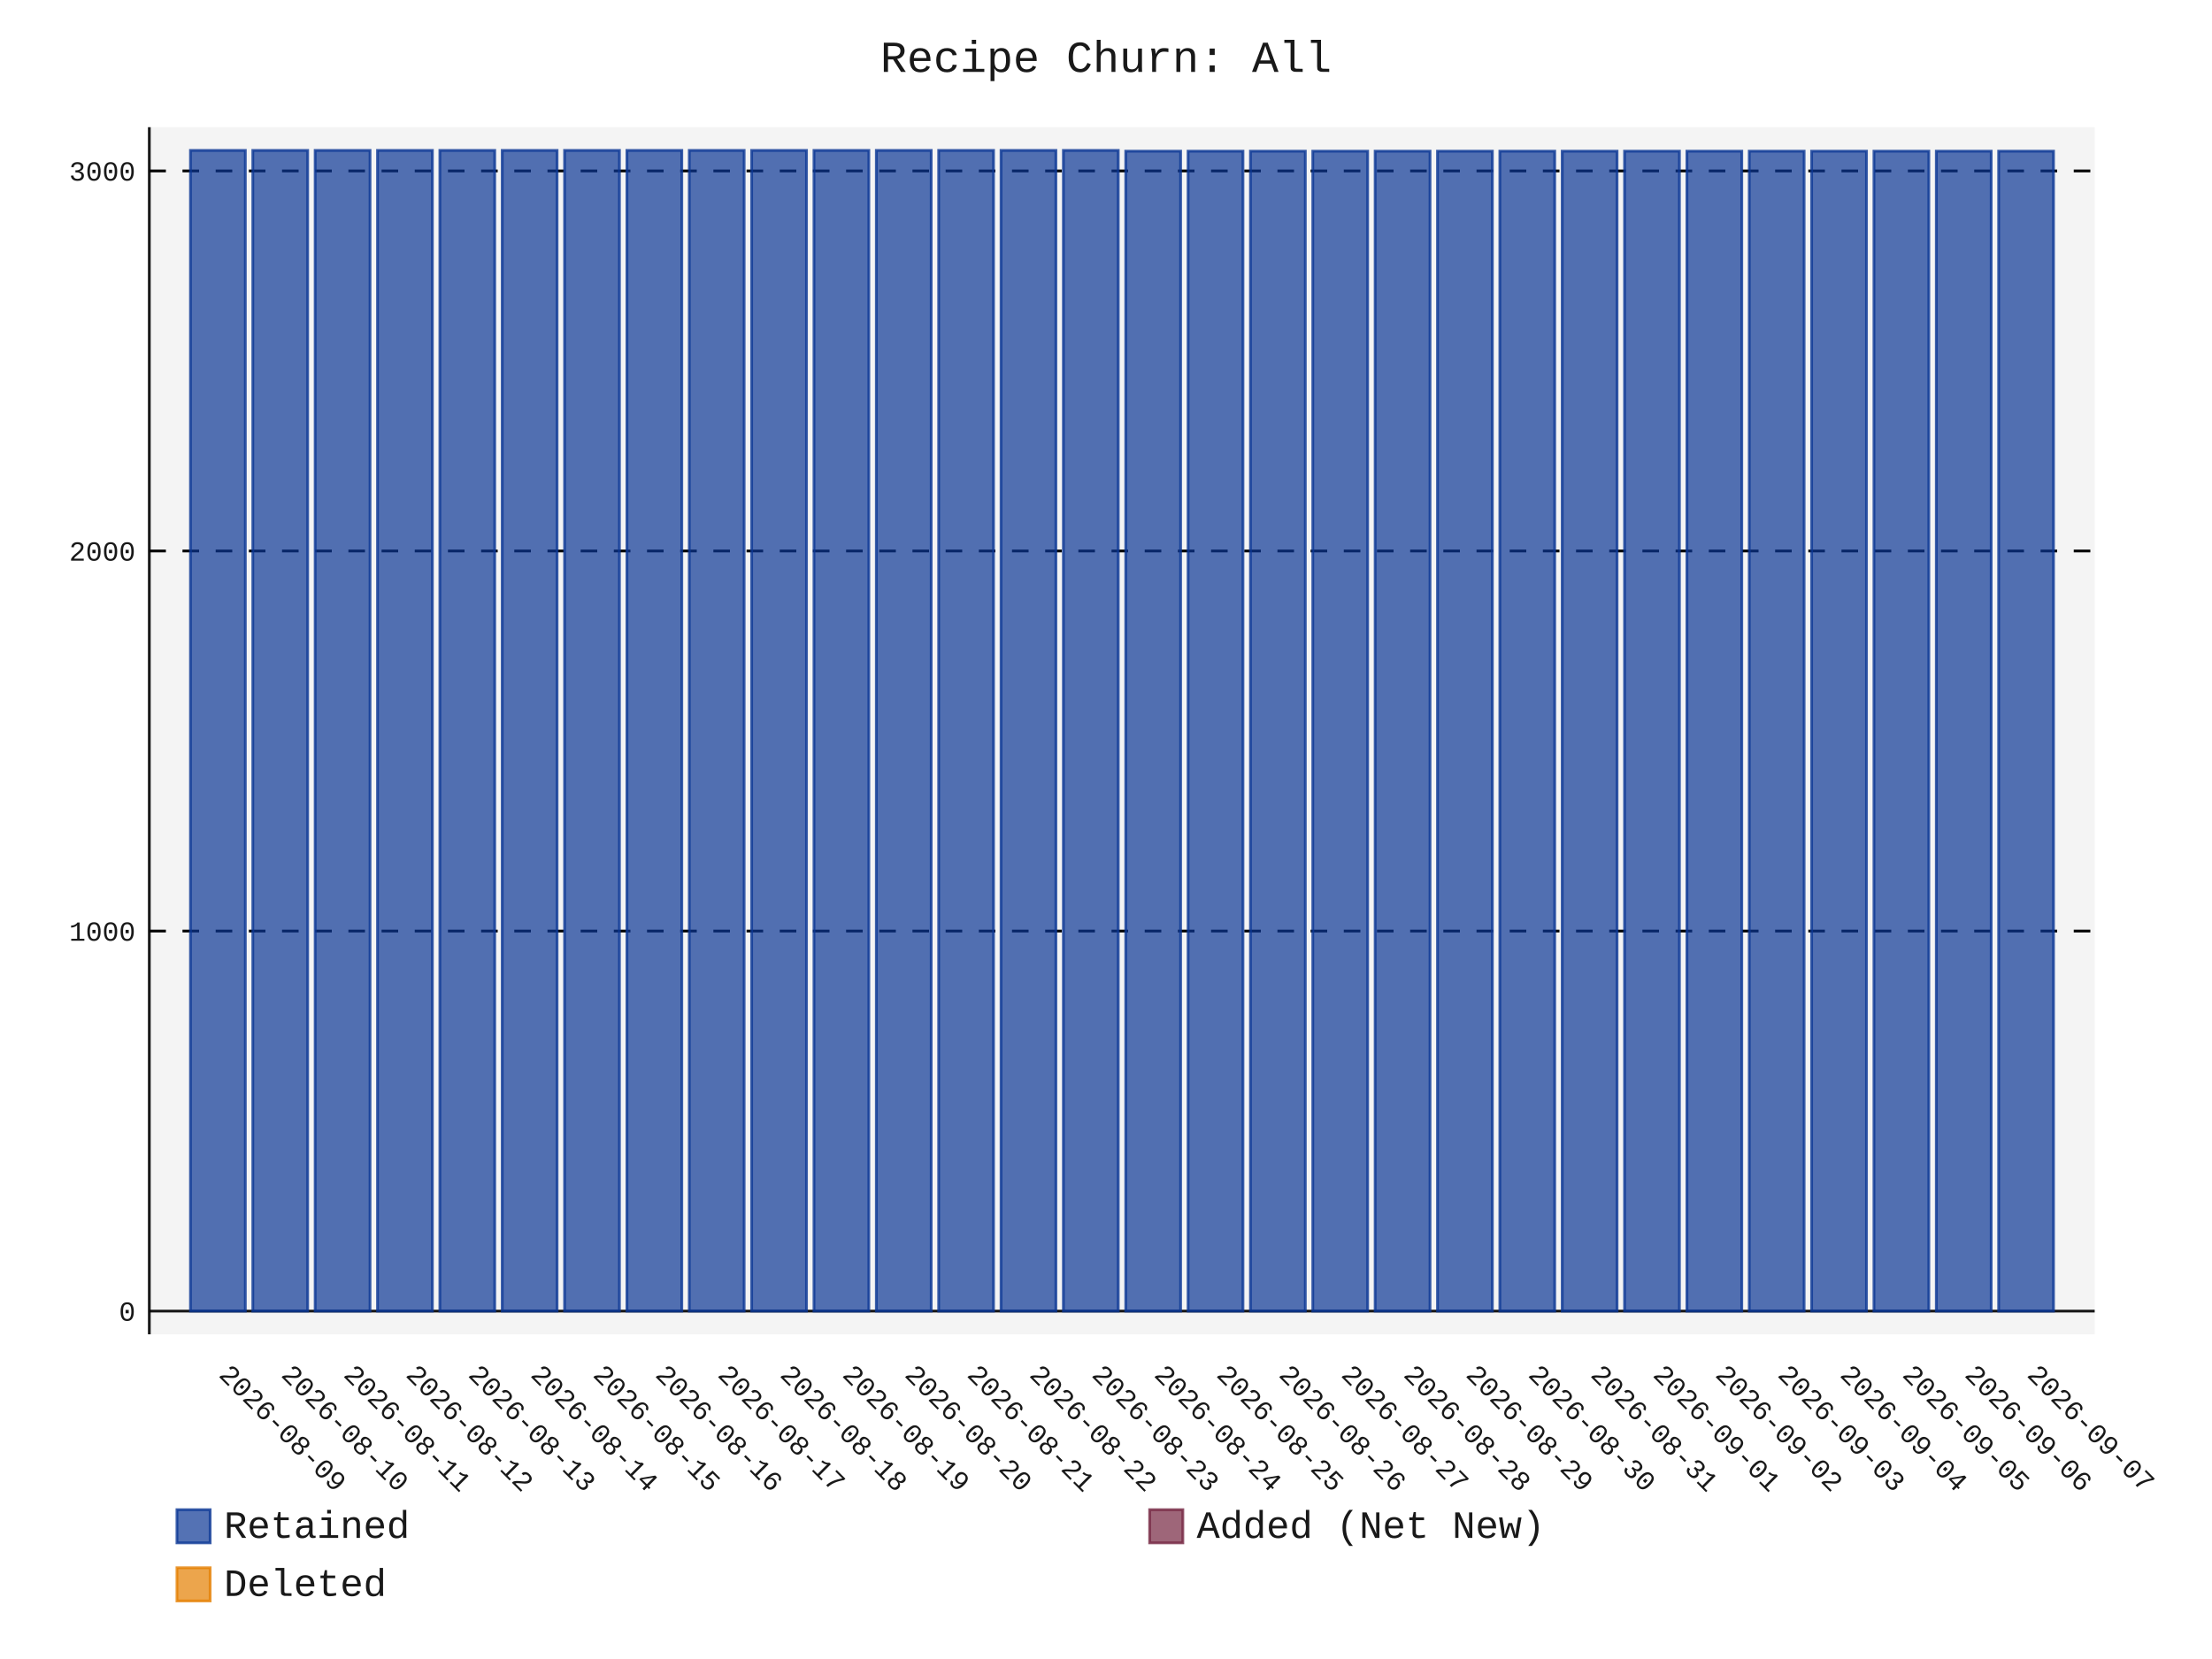
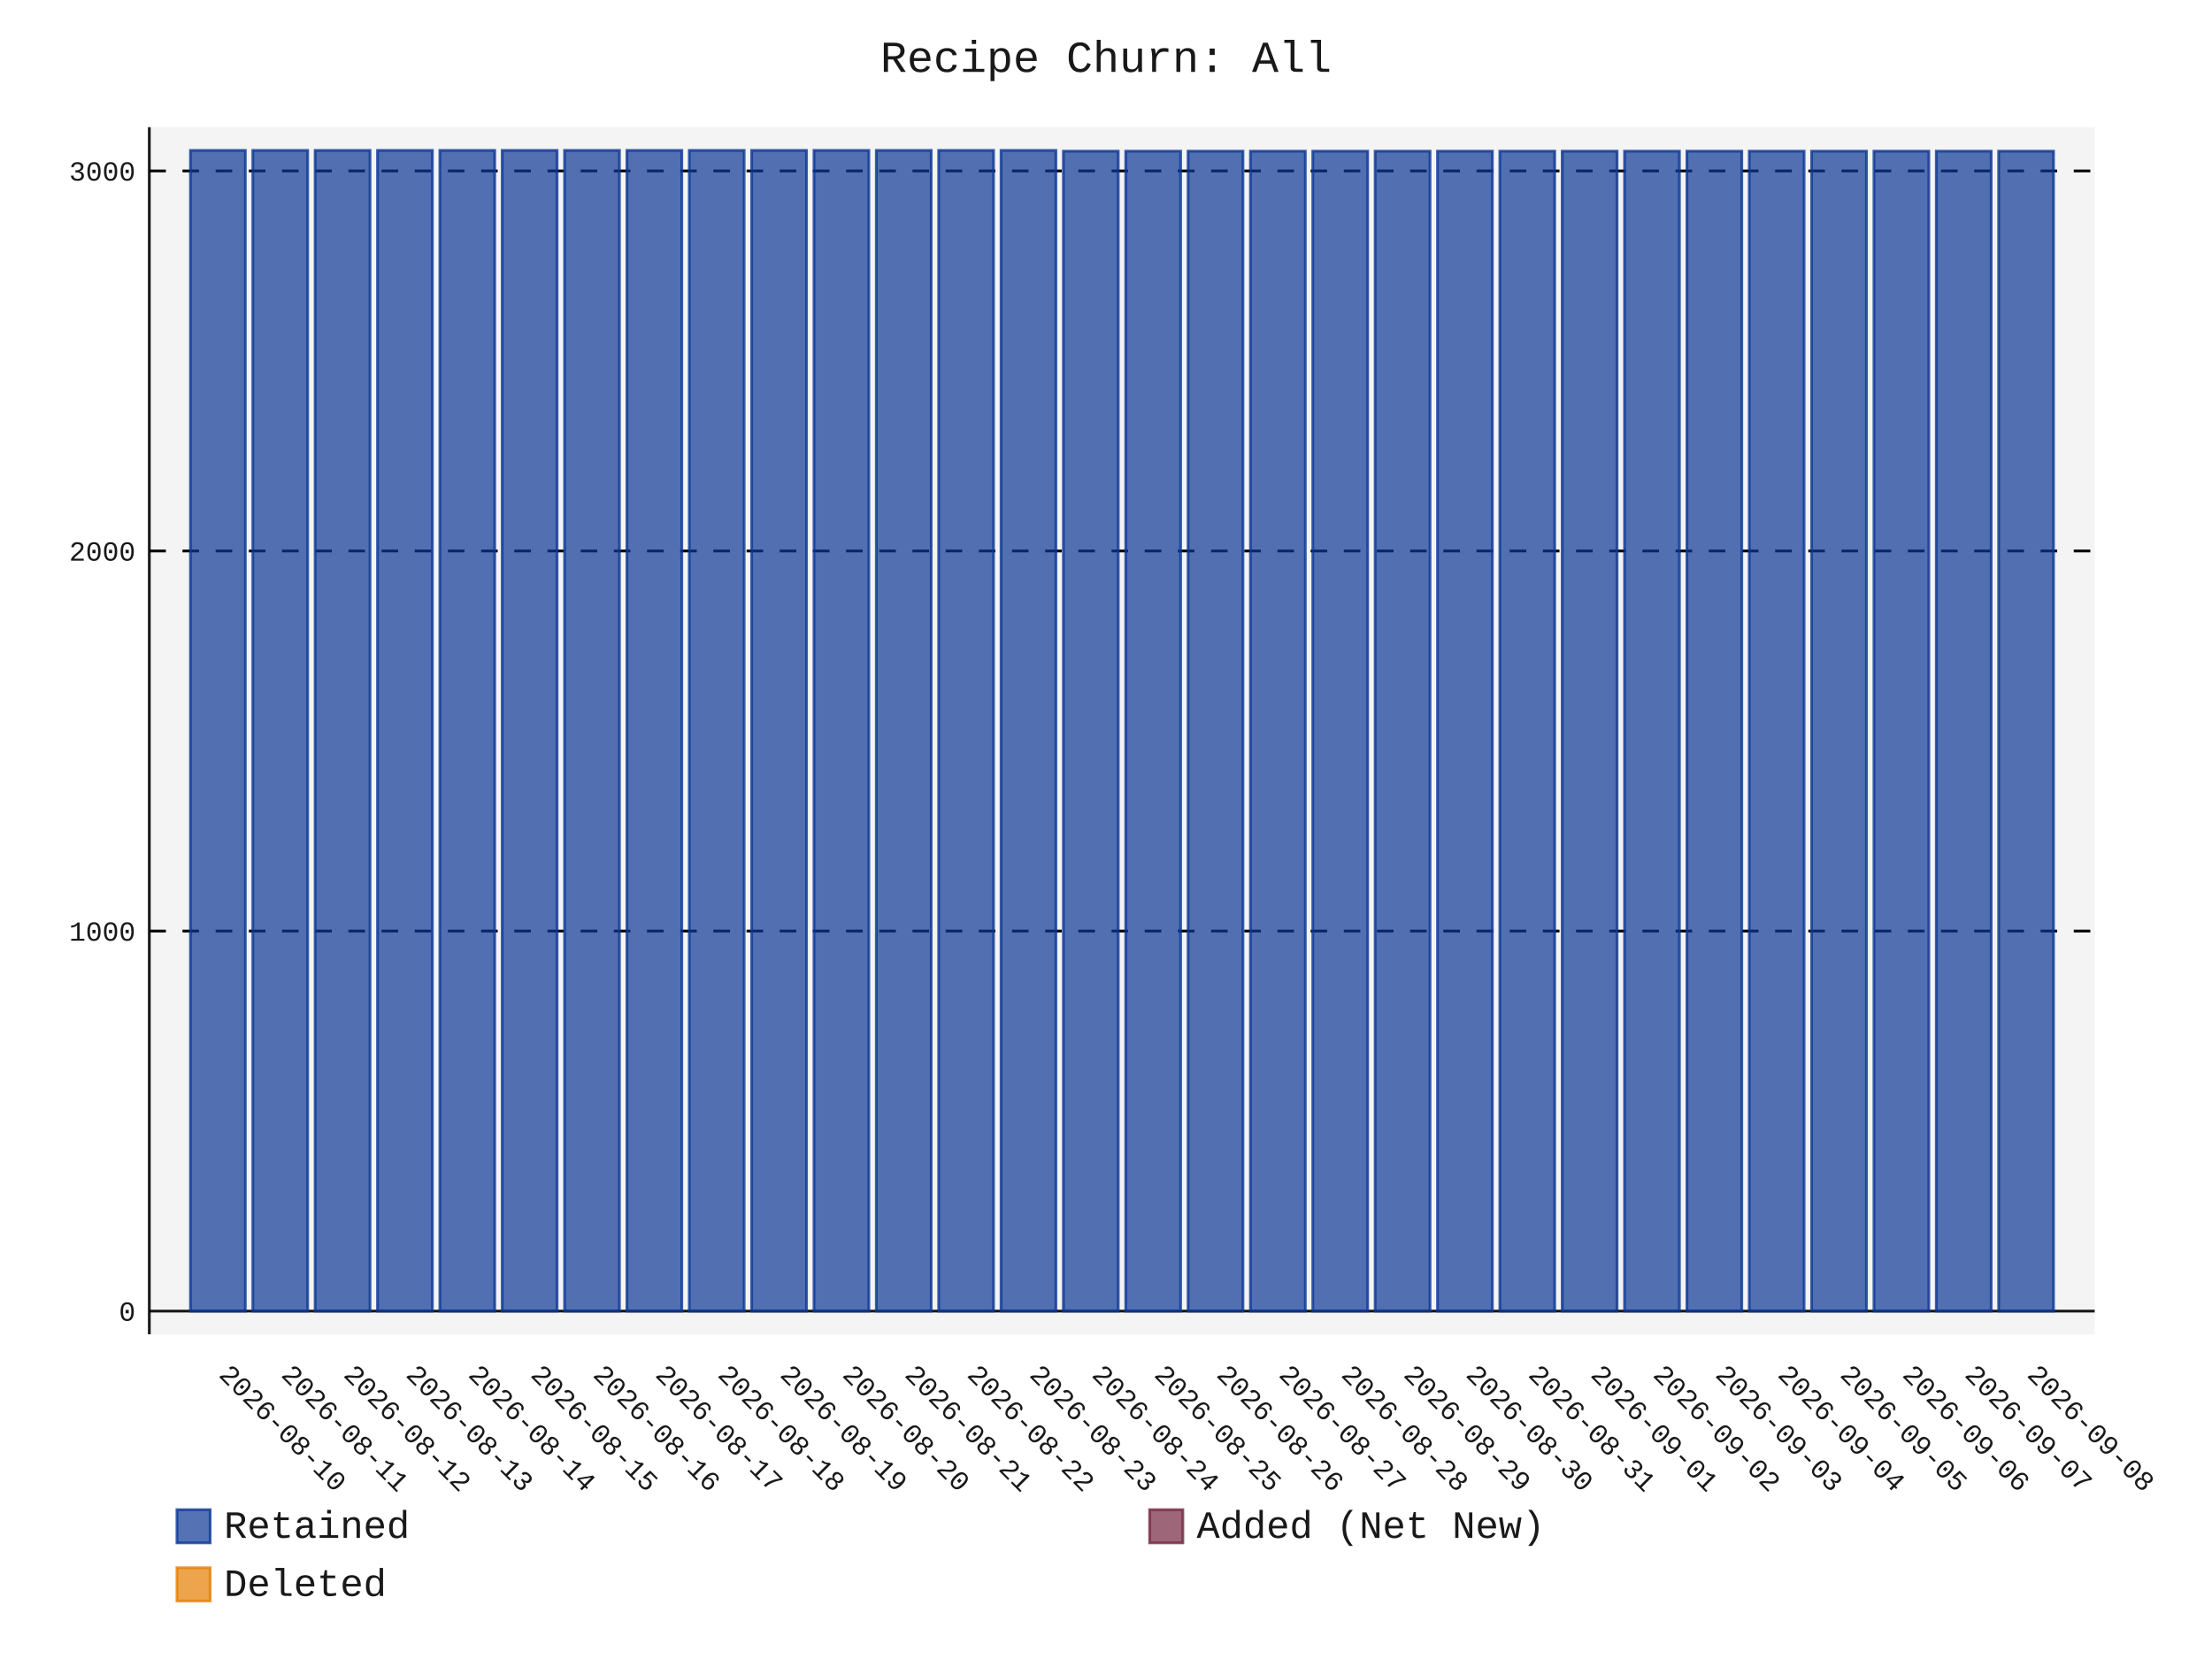
- <svg xmlns="http://www.w3.org/2000/svg" id="chart-d05234b7-e1ee-45db-821a-1b0fa6da3ca4" class="pygal-chart" viewBox="0 0 800 600">
+ <svg xmlns="http://www.w3.org/2000/svg" id="chart-b203af9b-72d5-432c-9454-578ade6237f3" class="pygal-chart" viewBox="0 0 800 600">
  <defs>
-     <style type="text/css">#chart-d05234b7-e1ee-45db-821a-1b0fa6da3ca4{-webkit-user-select:none;-webkit-font-smoothing:antialiased;font-family:Consolas,"Liberation Mono",Menlo,Courier,monospace}#chart-d05234b7-e1ee-45db-821a-1b0fa6da3ca4 .title{font-family:Consolas,"Liberation Mono",Menlo,Courier,monospace;font-size:16px}#chart-d05234b7-e1ee-45db-821a-1b0fa6da3ca4 .legends .legend text{font-family:Consolas,"Liberation Mono",Menlo,Courier,monospace;font-size:14px}#chart-d05234b7-e1ee-45db-821a-1b0fa6da3ca4 .axis text{font-family:Consolas,"Liberation Mono",Menlo,Courier,monospace;font-size:10px}#chart-d05234b7-e1ee-45db-821a-1b0fa6da3ca4 .axis text.major{font-family:Consolas,"Liberation Mono",Menlo,Courier,monospace;font-size:10px}#chart-d05234b7-e1ee-45db-821a-1b0fa6da3ca4 .text-overlay text.value{font-family:Consolas,"Liberation Mono",Menlo,Courier,monospace;font-size:16px}#chart-d05234b7-e1ee-45db-821a-1b0fa6da3ca4 .text-overlay text.label{font-family:Consolas,"Liberation Mono",Menlo,Courier,monospace;font-size:10px}#chart-d05234b7-e1ee-45db-821a-1b0fa6da3ca4 .tooltip{font-family:Consolas,"Liberation Mono",Menlo,Courier,monospace;font-size:14px}#chart-d05234b7-e1ee-45db-821a-1b0fa6da3ca4 text.no_data{font-family:Consolas,"Liberation Mono",Menlo,Courier,monospace;font-size:64px}
- #chart-d05234b7-e1ee-45db-821a-1b0fa6da3ca4{background-color:transparent}#chart-d05234b7-e1ee-45db-821a-1b0fa6da3ca4 path,#chart-d05234b7-e1ee-45db-821a-1b0fa6da3ca4 line,#chart-d05234b7-e1ee-45db-821a-1b0fa6da3ca4 rect,#chart-d05234b7-e1ee-45db-821a-1b0fa6da3ca4 circle{-webkit-transition:150ms;-moz-transition:150ms;transition:150ms}#chart-d05234b7-e1ee-45db-821a-1b0fa6da3ca4 .graph &gt; .background{fill:transparent}#chart-d05234b7-e1ee-45db-821a-1b0fa6da3ca4 .plot &gt; .background{fill:rgba(240,240,240,0.7)}#chart-d05234b7-e1ee-45db-821a-1b0fa6da3ca4 .graph{fill:rgba(0,0,0,0.9)}#chart-d05234b7-e1ee-45db-821a-1b0fa6da3ca4 text.no_data{fill:rgba(0,0,0,0.9)}#chart-d05234b7-e1ee-45db-821a-1b0fa6da3ca4 .title{fill:rgba(0,0,0,0.9)}#chart-d05234b7-e1ee-45db-821a-1b0fa6da3ca4 .legends .legend text{fill:rgba(0,0,0,0.9)}#chart-d05234b7-e1ee-45db-821a-1b0fa6da3ca4 .legends .legend:hover text{fill:rgba(0,0,0,0.9)}#chart-d05234b7-e1ee-45db-821a-1b0fa6da3ca4 .axis .line{stroke:rgba(0,0,0,0.9)}#chart-d05234b7-e1ee-45db-821a-1b0fa6da3ca4 .axis .guide.line{stroke:rgba(0,0,0,0.5)}#chart-d05234b7-e1ee-45db-821a-1b0fa6da3ca4 .axis .major.line{stroke:rgba(0,0,0,0.9)}#chart-d05234b7-e1ee-45db-821a-1b0fa6da3ca4 .axis text.major{fill:rgba(0,0,0,0.9)}#chart-d05234b7-e1ee-45db-821a-1b0fa6da3ca4 .axis.y .guides:hover .guide.line,#chart-d05234b7-e1ee-45db-821a-1b0fa6da3ca4 .line-graph .axis.x .guides:hover .guide.line,#chart-d05234b7-e1ee-45db-821a-1b0fa6da3ca4 .stackedline-graph .axis.x .guides:hover .guide.line,#chart-d05234b7-e1ee-45db-821a-1b0fa6da3ca4 .xy-graph .axis.x .guides:hover .guide.line{stroke:rgba(0,0,0,0.9)}#chart-d05234b7-e1ee-45db-821a-1b0fa6da3ca4 .axis .guides:hover text{fill:rgba(0,0,0,0.9)}#chart-d05234b7-e1ee-45db-821a-1b0fa6da3ca4 .reactive{fill-opacity:.7;stroke-opacity:.8;stroke-width:1}#chart-d05234b7-e1ee-45db-821a-1b0fa6da3ca4 .ci{stroke:rgba(0,0,0,0.9)}#chart-d05234b7-e1ee-45db-821a-1b0fa6da3ca4 .reactive.active,#chart-d05234b7-e1ee-45db-821a-1b0fa6da3ca4 .active .reactive{fill-opacity:.8;stroke-opacity:.9;stroke-width:4}#chart-d05234b7-e1ee-45db-821a-1b0fa6da3ca4 .ci .reactive.active{stroke-width:1.5}#chart-d05234b7-e1ee-45db-821a-1b0fa6da3ca4 .series text{fill:rgba(0,0,0,0.9)}#chart-d05234b7-e1ee-45db-821a-1b0fa6da3ca4 .tooltip rect{fill:rgba(240,240,240,0.7);stroke:rgba(0,0,0,0.9);-webkit-transition:opacity 150ms;-moz-transition:opacity 150ms;transition:opacity 150ms}#chart-d05234b7-e1ee-45db-821a-1b0fa6da3ca4 .tooltip .label{fill:rgba(0,0,0,0.9)}#chart-d05234b7-e1ee-45db-821a-1b0fa6da3ca4 .tooltip .label{fill:rgba(0,0,0,0.9)}#chart-d05234b7-e1ee-45db-821a-1b0fa6da3ca4 .tooltip .legend{font-size:.8em;fill:rgba(0,0,0,0.5)}#chart-d05234b7-e1ee-45db-821a-1b0fa6da3ca4 .tooltip .x_label{font-size:.6em;fill:rgba(0,0,0,0.9)}#chart-d05234b7-e1ee-45db-821a-1b0fa6da3ca4 .tooltip .xlink{font-size:.5em;text-decoration:underline}#chart-d05234b7-e1ee-45db-821a-1b0fa6da3ca4 .tooltip .value{font-size:1.5em}#chart-d05234b7-e1ee-45db-821a-1b0fa6da3ca4 .bound{font-size:.5em}#chart-d05234b7-e1ee-45db-821a-1b0fa6da3ca4 .max-value{font-size:.75em;fill:rgba(0,0,0,0.5)}#chart-d05234b7-e1ee-45db-821a-1b0fa6da3ca4 .map-element{fill:rgba(240,240,240,0.7);stroke:rgba(0,0,0,0.5) !important}#chart-d05234b7-e1ee-45db-821a-1b0fa6da3ca4 .map-element .reactive{fill-opacity:inherit;stroke-opacity:inherit}#chart-d05234b7-e1ee-45db-821a-1b0fa6da3ca4 .color-0,#chart-d05234b7-e1ee-45db-821a-1b0fa6da3ca4 .color-0 a:visited{stroke:rgb(12,55,149);fill:rgb(12,55,149)}#chart-d05234b7-e1ee-45db-821a-1b0fa6da3ca4 .color-1,#chart-d05234b7-e1ee-45db-821a-1b0fa6da3ca4 .color-1 a:visited{stroke:rgb(117,38,65);fill:rgb(117,38,65)}#chart-d05234b7-e1ee-45db-821a-1b0fa6da3ca4 .color-2,#chart-d05234b7-e1ee-45db-821a-1b0fa6da3ca4 .color-2 a:visited{stroke:rgb(228,127,0);fill:rgb(228,127,0)}#chart-d05234b7-e1ee-45db-821a-1b0fa6da3ca4 .text-overlay .color-0 text{fill:black}#chart-d05234b7-e1ee-45db-821a-1b0fa6da3ca4 .text-overlay .color-1 text{fill:black}#chart-d05234b7-e1ee-45db-821a-1b0fa6da3ca4 .text-overlay .color-2 text{fill:black}
- #chart-d05234b7-e1ee-45db-821a-1b0fa6da3ca4 text.no_data{text-anchor:middle}#chart-d05234b7-e1ee-45db-821a-1b0fa6da3ca4 .guide.line{fill:none}#chart-d05234b7-e1ee-45db-821a-1b0fa6da3ca4 .centered{text-anchor:middle}#chart-d05234b7-e1ee-45db-821a-1b0fa6da3ca4 .title{text-anchor:middle}#chart-d05234b7-e1ee-45db-821a-1b0fa6da3ca4 .legends .legend text{fill-opacity:1}#chart-d05234b7-e1ee-45db-821a-1b0fa6da3ca4 .axis.x text{text-anchor:middle}#chart-d05234b7-e1ee-45db-821a-1b0fa6da3ca4 .axis.x:not(.web) text[transform]{text-anchor:start}#chart-d05234b7-e1ee-45db-821a-1b0fa6da3ca4 .axis.x:not(.web) text[transform].backwards{text-anchor:end}#chart-d05234b7-e1ee-45db-821a-1b0fa6da3ca4 .axis.y text{text-anchor:end}#chart-d05234b7-e1ee-45db-821a-1b0fa6da3ca4 .axis.y text[transform].backwards{text-anchor:start}#chart-d05234b7-e1ee-45db-821a-1b0fa6da3ca4 .axis.y2 text{text-anchor:start}#chart-d05234b7-e1ee-45db-821a-1b0fa6da3ca4 .axis.y2 text[transform].backwards{text-anchor:end}#chart-d05234b7-e1ee-45db-821a-1b0fa6da3ca4 .axis .guide.line{stroke-dasharray:4,4;stroke:black}#chart-d05234b7-e1ee-45db-821a-1b0fa6da3ca4 .axis .major.guide.line{stroke-dasharray:6,6;stroke:black}#chart-d05234b7-e1ee-45db-821a-1b0fa6da3ca4 .horizontal .axis.y .guide.line,#chart-d05234b7-e1ee-45db-821a-1b0fa6da3ca4 .horizontal .axis.y2 .guide.line,#chart-d05234b7-e1ee-45db-821a-1b0fa6da3ca4 .vertical .axis.x .guide.line{opacity:0}#chart-d05234b7-e1ee-45db-821a-1b0fa6da3ca4 .horizontal .axis.always_show .guide.line,#chart-d05234b7-e1ee-45db-821a-1b0fa6da3ca4 .vertical .axis.always_show .guide.line{opacity:1 !important}#chart-d05234b7-e1ee-45db-821a-1b0fa6da3ca4 .axis.y .guides:hover .guide.line,#chart-d05234b7-e1ee-45db-821a-1b0fa6da3ca4 .axis.y2 .guides:hover .guide.line,#chart-d05234b7-e1ee-45db-821a-1b0fa6da3ca4 .axis.x .guides:hover .guide.line{opacity:1}#chart-d05234b7-e1ee-45db-821a-1b0fa6da3ca4 .axis .guides:hover text{opacity:1}#chart-d05234b7-e1ee-45db-821a-1b0fa6da3ca4 .nofill{fill:none}#chart-d05234b7-e1ee-45db-821a-1b0fa6da3ca4 .subtle-fill{fill-opacity:.2}#chart-d05234b7-e1ee-45db-821a-1b0fa6da3ca4 .dot{stroke-width:1px;fill-opacity:1;stroke-opacity:1}#chart-d05234b7-e1ee-45db-821a-1b0fa6da3ca4 .dot.active{stroke-width:5px}#chart-d05234b7-e1ee-45db-821a-1b0fa6da3ca4 .dot.negative{fill:transparent}#chart-d05234b7-e1ee-45db-821a-1b0fa6da3ca4 text,#chart-d05234b7-e1ee-45db-821a-1b0fa6da3ca4 tspan{stroke:none !important}#chart-d05234b7-e1ee-45db-821a-1b0fa6da3ca4 .series text.active{opacity:1}#chart-d05234b7-e1ee-45db-821a-1b0fa6da3ca4 .tooltip rect{fill-opacity:.95;stroke-width:.5}#chart-d05234b7-e1ee-45db-821a-1b0fa6da3ca4 .tooltip text{fill-opacity:1}#chart-d05234b7-e1ee-45db-821a-1b0fa6da3ca4 .showable{visibility:hidden}#chart-d05234b7-e1ee-45db-821a-1b0fa6da3ca4 .showable.shown{visibility:visible}#chart-d05234b7-e1ee-45db-821a-1b0fa6da3ca4 .gauge-background{fill:rgba(229,229,229,1);stroke:none}#chart-d05234b7-e1ee-45db-821a-1b0fa6da3ca4 .bg-lines{stroke:transparent;stroke-width:2px}</style>
+     <style type="text/css">#chart-b203af9b-72d5-432c-9454-578ade6237f3{-webkit-user-select:none;-webkit-font-smoothing:antialiased;font-family:Consolas,"Liberation Mono",Menlo,Courier,monospace}#chart-b203af9b-72d5-432c-9454-578ade6237f3 .title{font-family:Consolas,"Liberation Mono",Menlo,Courier,monospace;font-size:16px}#chart-b203af9b-72d5-432c-9454-578ade6237f3 .legends .legend text{font-family:Consolas,"Liberation Mono",Menlo,Courier,monospace;font-size:14px}#chart-b203af9b-72d5-432c-9454-578ade6237f3 .axis text{font-family:Consolas,"Liberation Mono",Menlo,Courier,monospace;font-size:10px}#chart-b203af9b-72d5-432c-9454-578ade6237f3 .axis text.major{font-family:Consolas,"Liberation Mono",Menlo,Courier,monospace;font-size:10px}#chart-b203af9b-72d5-432c-9454-578ade6237f3 .text-overlay text.value{font-family:Consolas,"Liberation Mono",Menlo,Courier,monospace;font-size:16px}#chart-b203af9b-72d5-432c-9454-578ade6237f3 .text-overlay text.label{font-family:Consolas,"Liberation Mono",Menlo,Courier,monospace;font-size:10px}#chart-b203af9b-72d5-432c-9454-578ade6237f3 .tooltip{font-family:Consolas,"Liberation Mono",Menlo,Courier,monospace;font-size:14px}#chart-b203af9b-72d5-432c-9454-578ade6237f3 text.no_data{font-family:Consolas,"Liberation Mono",Menlo,Courier,monospace;font-size:64px}
+ #chart-b203af9b-72d5-432c-9454-578ade6237f3{background-color:transparent}#chart-b203af9b-72d5-432c-9454-578ade6237f3 path,#chart-b203af9b-72d5-432c-9454-578ade6237f3 line,#chart-b203af9b-72d5-432c-9454-578ade6237f3 rect,#chart-b203af9b-72d5-432c-9454-578ade6237f3 circle{-webkit-transition:150ms;-moz-transition:150ms;transition:150ms}#chart-b203af9b-72d5-432c-9454-578ade6237f3 .graph &gt; .background{fill:transparent}#chart-b203af9b-72d5-432c-9454-578ade6237f3 .plot &gt; .background{fill:rgba(240,240,240,0.7)}#chart-b203af9b-72d5-432c-9454-578ade6237f3 .graph{fill:rgba(0,0,0,0.9)}#chart-b203af9b-72d5-432c-9454-578ade6237f3 text.no_data{fill:rgba(0,0,0,0.9)}#chart-b203af9b-72d5-432c-9454-578ade6237f3 .title{fill:rgba(0,0,0,0.9)}#chart-b203af9b-72d5-432c-9454-578ade6237f3 .legends .legend text{fill:rgba(0,0,0,0.9)}#chart-b203af9b-72d5-432c-9454-578ade6237f3 .legends .legend:hover text{fill:rgba(0,0,0,0.9)}#chart-b203af9b-72d5-432c-9454-578ade6237f3 .axis .line{stroke:rgba(0,0,0,0.9)}#chart-b203af9b-72d5-432c-9454-578ade6237f3 .axis .guide.line{stroke:rgba(0,0,0,0.5)}#chart-b203af9b-72d5-432c-9454-578ade6237f3 .axis .major.line{stroke:rgba(0,0,0,0.9)}#chart-b203af9b-72d5-432c-9454-578ade6237f3 .axis text.major{fill:rgba(0,0,0,0.9)}#chart-b203af9b-72d5-432c-9454-578ade6237f3 .axis.y .guides:hover .guide.line,#chart-b203af9b-72d5-432c-9454-578ade6237f3 .line-graph .axis.x .guides:hover .guide.line,#chart-b203af9b-72d5-432c-9454-578ade6237f3 .stackedline-graph .axis.x .guides:hover .guide.line,#chart-b203af9b-72d5-432c-9454-578ade6237f3 .xy-graph .axis.x .guides:hover .guide.line{stroke:rgba(0,0,0,0.9)}#chart-b203af9b-72d5-432c-9454-578ade6237f3 .axis .guides:hover text{fill:rgba(0,0,0,0.9)}#chart-b203af9b-72d5-432c-9454-578ade6237f3 .reactive{fill-opacity:.7;stroke-opacity:.8;stroke-width:1}#chart-b203af9b-72d5-432c-9454-578ade6237f3 .ci{stroke:rgba(0,0,0,0.9)}#chart-b203af9b-72d5-432c-9454-578ade6237f3 .reactive.active,#chart-b203af9b-72d5-432c-9454-578ade6237f3 .active .reactive{fill-opacity:.8;stroke-opacity:.9;stroke-width:4}#chart-b203af9b-72d5-432c-9454-578ade6237f3 .ci .reactive.active{stroke-width:1.5}#chart-b203af9b-72d5-432c-9454-578ade6237f3 .series text{fill:rgba(0,0,0,0.9)}#chart-b203af9b-72d5-432c-9454-578ade6237f3 .tooltip rect{fill:rgba(240,240,240,0.7);stroke:rgba(0,0,0,0.9);-webkit-transition:opacity 150ms;-moz-transition:opacity 150ms;transition:opacity 150ms}#chart-b203af9b-72d5-432c-9454-578ade6237f3 .tooltip .label{fill:rgba(0,0,0,0.9)}#chart-b203af9b-72d5-432c-9454-578ade6237f3 .tooltip .label{fill:rgba(0,0,0,0.9)}#chart-b203af9b-72d5-432c-9454-578ade6237f3 .tooltip .legend{font-size:.8em;fill:rgba(0,0,0,0.5)}#chart-b203af9b-72d5-432c-9454-578ade6237f3 .tooltip .x_label{font-size:.6em;fill:rgba(0,0,0,0.9)}#chart-b203af9b-72d5-432c-9454-578ade6237f3 .tooltip .xlink{font-size:.5em;text-decoration:underline}#chart-b203af9b-72d5-432c-9454-578ade6237f3 .tooltip .value{font-size:1.5em}#chart-b203af9b-72d5-432c-9454-578ade6237f3 .bound{font-size:.5em}#chart-b203af9b-72d5-432c-9454-578ade6237f3 .max-value{font-size:.75em;fill:rgba(0,0,0,0.5)}#chart-b203af9b-72d5-432c-9454-578ade6237f3 .map-element{fill:rgba(240,240,240,0.7);stroke:rgba(0,0,0,0.5) !important}#chart-b203af9b-72d5-432c-9454-578ade6237f3 .map-element .reactive{fill-opacity:inherit;stroke-opacity:inherit}#chart-b203af9b-72d5-432c-9454-578ade6237f3 .color-0,#chart-b203af9b-72d5-432c-9454-578ade6237f3 .color-0 a:visited{stroke:rgb(12,55,149);fill:rgb(12,55,149)}#chart-b203af9b-72d5-432c-9454-578ade6237f3 .color-1,#chart-b203af9b-72d5-432c-9454-578ade6237f3 .color-1 a:visited{stroke:rgb(117,38,65);fill:rgb(117,38,65)}#chart-b203af9b-72d5-432c-9454-578ade6237f3 .color-2,#chart-b203af9b-72d5-432c-9454-578ade6237f3 .color-2 a:visited{stroke:rgb(228,127,0);fill:rgb(228,127,0)}#chart-b203af9b-72d5-432c-9454-578ade6237f3 .text-overlay .color-0 text{fill:black}#chart-b203af9b-72d5-432c-9454-578ade6237f3 .text-overlay .color-1 text{fill:black}#chart-b203af9b-72d5-432c-9454-578ade6237f3 .text-overlay .color-2 text{fill:black}
+ #chart-b203af9b-72d5-432c-9454-578ade6237f3 text.no_data{text-anchor:middle}#chart-b203af9b-72d5-432c-9454-578ade6237f3 .guide.line{fill:none}#chart-b203af9b-72d5-432c-9454-578ade6237f3 .centered{text-anchor:middle}#chart-b203af9b-72d5-432c-9454-578ade6237f3 .title{text-anchor:middle}#chart-b203af9b-72d5-432c-9454-578ade6237f3 .legends .legend text{fill-opacity:1}#chart-b203af9b-72d5-432c-9454-578ade6237f3 .axis.x text{text-anchor:middle}#chart-b203af9b-72d5-432c-9454-578ade6237f3 .axis.x:not(.web) text[transform]{text-anchor:start}#chart-b203af9b-72d5-432c-9454-578ade6237f3 .axis.x:not(.web) text[transform].backwards{text-anchor:end}#chart-b203af9b-72d5-432c-9454-578ade6237f3 .axis.y text{text-anchor:end}#chart-b203af9b-72d5-432c-9454-578ade6237f3 .axis.y text[transform].backwards{text-anchor:start}#chart-b203af9b-72d5-432c-9454-578ade6237f3 .axis.y2 text{text-anchor:start}#chart-b203af9b-72d5-432c-9454-578ade6237f3 .axis.y2 text[transform].backwards{text-anchor:end}#chart-b203af9b-72d5-432c-9454-578ade6237f3 .axis .guide.line{stroke-dasharray:4,4;stroke:black}#chart-b203af9b-72d5-432c-9454-578ade6237f3 .axis .major.guide.line{stroke-dasharray:6,6;stroke:black}#chart-b203af9b-72d5-432c-9454-578ade6237f3 .horizontal .axis.y .guide.line,#chart-b203af9b-72d5-432c-9454-578ade6237f3 .horizontal .axis.y2 .guide.line,#chart-b203af9b-72d5-432c-9454-578ade6237f3 .vertical .axis.x .guide.line{opacity:0}#chart-b203af9b-72d5-432c-9454-578ade6237f3 .horizontal .axis.always_show .guide.line,#chart-b203af9b-72d5-432c-9454-578ade6237f3 .vertical .axis.always_show .guide.line{opacity:1 !important}#chart-b203af9b-72d5-432c-9454-578ade6237f3 .axis.y .guides:hover .guide.line,#chart-b203af9b-72d5-432c-9454-578ade6237f3 .axis.y2 .guides:hover .guide.line,#chart-b203af9b-72d5-432c-9454-578ade6237f3 .axis.x .guides:hover .guide.line{opacity:1}#chart-b203af9b-72d5-432c-9454-578ade6237f3 .axis .guides:hover text{opacity:1}#chart-b203af9b-72d5-432c-9454-578ade6237f3 .nofill{fill:none}#chart-b203af9b-72d5-432c-9454-578ade6237f3 .subtle-fill{fill-opacity:.2}#chart-b203af9b-72d5-432c-9454-578ade6237f3 .dot{stroke-width:1px;fill-opacity:1;stroke-opacity:1}#chart-b203af9b-72d5-432c-9454-578ade6237f3 .dot.active{stroke-width:5px}#chart-b203af9b-72d5-432c-9454-578ade6237f3 .dot.negative{fill:transparent}#chart-b203af9b-72d5-432c-9454-578ade6237f3 text,#chart-b203af9b-72d5-432c-9454-578ade6237f3 tspan{stroke:none !important}#chart-b203af9b-72d5-432c-9454-578ade6237f3 .series text.active{opacity:1}#chart-b203af9b-72d5-432c-9454-578ade6237f3 .tooltip rect{fill-opacity:.95;stroke-width:.5}#chart-b203af9b-72d5-432c-9454-578ade6237f3 .tooltip text{fill-opacity:1}#chart-b203af9b-72d5-432c-9454-578ade6237f3 .showable{visibility:hidden}#chart-b203af9b-72d5-432c-9454-578ade6237f3 .showable.shown{visibility:visible}#chart-b203af9b-72d5-432c-9454-578ade6237f3 .gauge-background{fill:rgba(229,229,229,1);stroke:none}#chart-b203af9b-72d5-432c-9454-578ade6237f3 .bg-lines{stroke:transparent;stroke-width:2px}</style>
  </defs>
  <g class="graph stackedbar-graph vertical">
    <rect x="0" y="0" width="800" height="600" class="background" />
    <g transform="translate(54, 46)" class="plot">
      <rect x="0" y="0" width="703.574" height="436.574" class="background" />
      <g class="axis y always_show">
        <g class="guides">
          <path d="M0 428.178 h703.574" class="axis major line" />
          <text x="-5" y="431.678" class="major">0</text>
        </g>
        <g class="guides">
          <path d="M0 290.725 h703.574" class="major guide line" />
          <text x="-5" y="294.225" class="major">1000</text>
        </g>
        <g class="guides">
          <path d="M0 153.271 h703.574" class="major guide line" />
          <text x="-5" y="156.771" class="major">2000</text>
        </g>
        <g class="guides">
          <path d="M0 15.818 h703.574" class="major guide line" />
          <text x="-5" y="19.318" class="major">3000</text>
        </g>
      </g>
      <g class="axis x">
        <path d="M0 0 v436.574" class="line" />
        <g class="guides">
          <path d="M24.805 0 v436.574" class="guide line" />
-           <text x="24.805" y="451.574" class="" transform="rotate(45 24.80548 451.5736)">2026-08-09</text>
+           <text x="24.805" y="451.574" class="" transform="rotate(45 24.80548 451.5736)">2026-08-10</text>
        </g>
        <g class="guides">
          <path d="M47.356 0 v436.574" class="guide line" />
-           <text x="47.356" y="451.574" class="" transform="rotate(45 47.35592 451.5736)">2026-08-10</text>
+           <text x="47.356" y="451.574" class="" transform="rotate(45 47.35592 451.5736)">2026-08-11</text>
        </g>
        <g class="guides">
          <path d="M69.906 0 v436.574" class="guide line" />
-           <text x="69.906" y="451.574" class="" transform="rotate(45 69.90635 451.5736)">2026-08-11</text>
+           <text x="69.906" y="451.574" class="" transform="rotate(45 69.90635 451.5736)">2026-08-12</text>
        </g>
        <g class="guides">
          <path d="M92.457 0 v436.574" class="guide line" />
-           <text x="92.457" y="451.574" class="" transform="rotate(45 92.45679 451.5736)">2026-08-12</text>
+           <text x="92.457" y="451.574" class="" transform="rotate(45 92.45679 451.5736)">2026-08-13</text>
        </g>
        <g class="guides">
          <path d="M115.007 0 v436.574" class="guide line" />
-           <text x="115.007" y="451.574" class="" transform="rotate(45 115.0072 451.5736)">2026-08-13</text>
+           <text x="115.007" y="451.574" class="" transform="rotate(45 115.0072 451.5736)">2026-08-14</text>
        </g>
        <g class="guides">
          <path d="M137.558 0 v436.574" class="guide line" />
-           <text x="137.558" y="451.574" class="" transform="rotate(45 137.5577 451.5736)">2026-08-14</text>
+           <text x="137.558" y="451.574" class="" transform="rotate(45 137.5577 451.5736)">2026-08-15</text>
        </g>
        <g class="guides">
          <path d="M160.108 0 v436.574" class="guide line" />
-           <text x="160.108" y="451.574" class="" transform="rotate(45 160.1081 451.5736)">2026-08-15</text>
+           <text x="160.108" y="451.574" class="" transform="rotate(45 160.1081 451.5736)">2026-08-16</text>
        </g>
        <g class="guides">
          <path d="M182.659 0 v436.574" class="guide line" />
-           <text x="182.659" y="451.574" class="" transform="rotate(45 182.6585 451.5736)">2026-08-16</text>
+           <text x="182.659" y="451.574" class="" transform="rotate(45 182.6585 451.5736)">2026-08-17</text>
        </g>
        <g class="guides">
          <path d="M205.209 0 v436.574" class="guide line" />
-           <text x="205.209" y="451.574" class="" transform="rotate(45 205.209 451.5736)">2026-08-17</text>
+           <text x="205.209" y="451.574" class="" transform="rotate(45 205.209 451.5736)">2026-08-18</text>
        </g>
        <g class="guides">
          <path d="M227.759 0 v436.574" class="guide line" />
-           <text x="227.759" y="451.574" class="" transform="rotate(45 227.7594 451.5736)">2026-08-18</text>
+           <text x="227.759" y="451.574" class="" transform="rotate(45 227.7594 451.5736)">2026-08-19</text>
        </g>
        <g class="guides">
          <path d="M250.31 0 v436.574" class="guide line" />
-           <text x="250.31" y="451.574" class="" transform="rotate(45 250.3098 451.5736)">2026-08-19</text>
+           <text x="250.31" y="451.574" class="" transform="rotate(45 250.3098 451.5736)">2026-08-20</text>
        </g>
        <g class="guides">
          <path d="M272.86 0 v436.574" class="guide line" />
-           <text x="272.86" y="451.574" class="" transform="rotate(45 272.8603 451.5736)">2026-08-20</text>
+           <text x="272.86" y="451.574" class="" transform="rotate(45 272.8603 451.5736)">2026-08-21</text>
        </g>
        <g class="guides">
          <path d="M295.411 0 v436.574" class="guide line" />
-           <text x="295.411" y="451.574" class="" transform="rotate(45 295.4107 451.5736)">2026-08-21</text>
+           <text x="295.411" y="451.574" class="" transform="rotate(45 295.4107 451.5736)">2026-08-22</text>
        </g>
        <g class="guides">
          <path d="M317.961 0 v436.574" class="guide line" />
-           <text x="317.961" y="451.574" class="" transform="rotate(45 317.9611 451.5736)">2026-08-22</text>
+           <text x="317.961" y="451.574" class="" transform="rotate(45 317.9611 451.5736)">2026-08-23</text>
        </g>
        <g class="guides">
          <path d="M340.512 0 v436.574" class="guide line" />
-           <text x="340.512" y="451.574" class="" transform="rotate(45 340.5116 451.5736)">2026-08-23</text>
+           <text x="340.512" y="451.574" class="" transform="rotate(45 340.5116 451.5736)">2026-08-24</text>
        </g>
        <g class="guides">
          <path d="M363.062 0 v436.574" class="guide line" />
-           <text x="363.062" y="451.574" class="" transform="rotate(45 363.062 451.5736)">2026-08-24</text>
+           <text x="363.062" y="451.574" class="" transform="rotate(45 363.062 451.5736)">2026-08-25</text>
        </g>
        <g class="guides">
          <path d="M385.612 0 v436.574" class="guide line" />
-           <text x="385.612" y="451.574" class="" transform="rotate(45 385.6125 451.5736)">2026-08-25</text>
+           <text x="385.612" y="451.574" class="" transform="rotate(45 385.6125 451.5736)">2026-08-26</text>
        </g>
        <g class="guides">
          <path d="M408.163 0 v436.574" class="guide line" />
-           <text x="408.163" y="451.574" class="" transform="rotate(45 408.1629 451.5736)">2026-08-26</text>
+           <text x="408.163" y="451.574" class="" transform="rotate(45 408.1629 451.5736)">2026-08-27</text>
        </g>
        <g class="guides">
          <path d="M430.713 0 v436.574" class="guide line" />
-           <text x="430.713" y="451.574" class="" transform="rotate(45 430.7133 451.5736)">2026-08-27</text>
+           <text x="430.713" y="451.574" class="" transform="rotate(45 430.7133 451.5736)">2026-08-28</text>
        </g>
        <g class="guides">
          <path d="M453.264 0 v436.574" class="guide line" />
-           <text x="453.264" y="451.574" class="" transform="rotate(45 453.2638 451.5736)">2026-08-28</text>
+           <text x="453.264" y="451.574" class="" transform="rotate(45 453.2638 451.5736)">2026-08-29</text>
        </g>
        <g class="guides">
          <path d="M475.814 0 v436.574" class="guide line" />
-           <text x="475.814" y="451.574" class="" transform="rotate(45 475.8142 451.5736)">2026-08-29</text>
+           <text x="475.814" y="451.574" class="" transform="rotate(45 475.8142 451.5736)">2026-08-30</text>
        </g>
        <g class="guides">
          <path d="M498.365 0 v436.574" class="guide line" />
-           <text x="498.365" y="451.574" class="" transform="rotate(45 498.3646 451.5736)">2026-08-30</text>
+           <text x="498.365" y="451.574" class="" transform="rotate(45 498.3646 451.5736)">2026-08-31</text>
        </g>
        <g class="guides">
          <path d="M520.915 0 v436.574" class="guide line" />
-           <text x="520.915" y="451.574" class="" transform="rotate(45 520.9151 451.5736)">2026-08-31</text>
+           <text x="520.915" y="451.574" class="" transform="rotate(45 520.9151 451.5736)">2026-09-01</text>
        </g>
        <g class="guides">
          <path d="M543.466 0 v436.574" class="guide line" />
-           <text x="543.465" y="451.574" class="" transform="rotate(45 543.4655 451.5736)">2026-09-01</text>
+           <text x="543.465" y="451.574" class="" transform="rotate(45 543.4655 451.5736)">2026-09-02</text>
        </g>
        <g class="guides">
          <path d="M566.016 0 v436.574" class="guide line" />
-           <text x="566.016" y="451.574" class="" transform="rotate(45 566.0159 451.5736)">2026-09-02</text>
+           <text x="566.016" y="451.574" class="" transform="rotate(45 566.0159 451.5736)">2026-09-03</text>
        </g>
        <g class="guides">
          <path d="M588.566 0 v436.574" class="guide line" />
-           <text x="588.566" y="451.574" class="" transform="rotate(45 588.5664 451.5736)">2026-09-03</text>
+           <text x="588.566" y="451.574" class="" transform="rotate(45 588.5664 451.5736)">2026-09-04</text>
        </g>
        <g class="guides">
          <path d="M611.117 0 v436.574" class="guide line" />
-           <text x="611.117" y="451.574" class="" transform="rotate(45 611.1168 451.5736)">2026-09-04</text>
+           <text x="611.117" y="451.574" class="" transform="rotate(45 611.1168 451.5736)">2026-09-05</text>
        </g>
        <g class="guides">
          <path d="M633.667 0 v436.574" class="guide line" />
-           <text x="633.667" y="451.574" class="" transform="rotate(45 633.6672 451.5736)">2026-09-05</text>
+           <text x="633.667" y="451.574" class="" transform="rotate(45 633.6672 451.5736)">2026-09-06</text>
        </g>
        <g class="guides">
          <path d="M656.218 0 v436.574" class="guide line" />
-           <text x="656.218" y="451.574" class="" transform="rotate(45 656.2177 451.5736)">2026-09-06</text>
+           <text x="656.218" y="451.574" class="" transform="rotate(45 656.2177 451.5736)">2026-09-07</text>
        </g>
        <g class="guides">
          <path d="M678.768 0 v436.574" class="guide line" />
-           <text x="678.768" y="451.574" class="" transform="rotate(45 678.7681 451.5736)">2026-09-07</text>
+           <text x="678.768" y="451.574" class="" transform="rotate(45 678.7681 451.5736)">2026-09-08</text>
        </g>
      </g>
      <g class="series serie-0 color-0">
        <g class="bars">
          <g class="bar">
            <rect x="14.883" y="8.396" rx="0" ry="0" width="19.844" height="419.782" class="rect reactive tooltip-trigger" />
          </g>
          <g class="bar">
            <rect x="37.434" y="8.396" rx="0" ry="0" width="19.844" height="419.782" class="rect reactive tooltip-trigger" />
          </g>
          <g class="bar">
            <rect x="59.984" y="8.396" rx="0" ry="0" width="19.844" height="419.782" class="rect reactive tooltip-trigger" />
          </g>
          <g class="bar">
            <rect x="82.535" y="8.396" rx="0" ry="0" width="19.844" height="419.782" class="rect reactive tooltip-trigger" />
          </g>
          <g class="bar">
            <rect x="105.085" y="8.396" rx="0" ry="0" width="19.844" height="419.782" class="rect reactive tooltip-trigger" />
          </g>
          <g class="bar">
            <rect x="127.635" y="8.396" rx="0" ry="0" width="19.844" height="419.782" class="rect reactive tooltip-trigger" />
          </g>
          <g class="bar">
            <rect x="150.186" y="8.396" rx="0" ry="0" width="19.844" height="419.782" class="rect reactive tooltip-trigger" />
          </g>
          <g class="bar">
            <rect x="172.736" y="8.396" rx="0" ry="0" width="19.844" height="419.782" class="rect reactive tooltip-trigger" />
          </g>
          <g class="bar">
            <rect x="195.287" y="8.396" rx="0" ry="0" width="19.844" height="419.782" class="rect reactive tooltip-trigger" />
          </g>
          <g class="bar">
            <rect x="217.837" y="8.396" rx="0" ry="0" width="19.844" height="419.782" class="rect reactive tooltip-trigger" />
          </g>
          <g class="bar">
            <rect x="240.388" y="8.396" rx="0" ry="0" width="19.844" height="419.782" class="rect reactive tooltip-trigger" />
          </g>
          <g class="bar">
            <rect x="262.938" y="8.396" rx="0" ry="0" width="19.844" height="419.782" class="rect reactive tooltip-trigger" />
          </g>
          <g class="bar">
            <rect x="285.489" y="8.396" rx="0" ry="0" width="19.844" height="419.782" class="rect reactive tooltip-trigger" />
          </g>
          <g class="bar">
            <rect x="308.039" y="8.396" rx="0" ry="0" width="19.844" height="419.782" class="rect reactive tooltip-trigger" />
          </g>
          <g class="bar">
-             <rect x="330.589" y="8.396" rx="0" ry="0" width="19.844" height="419.782" class="rect reactive tooltip-trigger" />
+             <rect x="330.589" y="8.671" rx="0" ry="0" width="19.844" height="419.507" class="rect reactive tooltip-trigger" />
          </g>
          <g class="bar">
            <rect x="353.14" y="8.671" rx="0" ry="0" width="19.844" height="419.507" class="rect reactive tooltip-trigger" />
          </g>
          <g class="bar">
            <rect x="375.69" y="8.671" rx="0" ry="0" width="19.844" height="419.507" class="rect reactive tooltip-trigger" />
          </g>
          <g class="bar">
            <rect x="398.241" y="8.671" rx="0" ry="0" width="19.844" height="419.507" class="rect reactive tooltip-trigger" />
          </g>
          <g class="bar">
            <rect x="420.791" y="8.671" rx="0" ry="0" width="19.844" height="419.507" class="rect reactive tooltip-trigger" />
          </g>
          <g class="bar">
            <rect x="443.342" y="8.671" rx="0" ry="0" width="19.844" height="419.507" class="rect reactive tooltip-trigger" />
          </g>
          <g class="bar">
            <rect x="465.892" y="8.671" rx="0" ry="0" width="19.844" height="419.507" class="rect reactive tooltip-trigger" />
          </g>
          <g class="bar">
            <rect x="488.442" y="8.671" rx="0" ry="0" width="19.844" height="419.507" class="rect reactive tooltip-trigger" />
          </g>
          <g class="bar">
            <rect x="510.993" y="8.671" rx="0" ry="0" width="19.844" height="419.507" class="rect reactive tooltip-trigger" />
          </g>
          <g class="bar">
            <rect x="533.543" y="8.671" rx="0" ry="0" width="19.844" height="419.507" class="rect reactive tooltip-trigger" />
          </g>
          <g class="bar">
            <rect x="556.094" y="8.671" rx="0" ry="0" width="19.844" height="419.507" class="rect reactive tooltip-trigger" />
          </g>
          <g class="bar">
            <rect x="578.644" y="8.671" rx="0" ry="0" width="19.844" height="419.507" class="rect reactive tooltip-trigger" />
          </g>
          <g class="bar">
            <rect x="601.195" y="8.671" rx="0" ry="0" width="19.844" height="419.507" class="rect reactive tooltip-trigger" />
          </g>
          <g class="bar">
            <rect x="623.745" y="8.671" rx="0" ry="0" width="19.844" height="419.507" class="rect reactive tooltip-trigger" />
          </g>
          <g class="bar">
            <rect x="646.295" y="8.671" rx="0" ry="0" width="19.844" height="419.507" class="rect reactive tooltip-trigger" />
          </g>
          <g class="bar">
            <rect x="668.846" y="8.671" rx="0" ry="0" width="19.844" height="419.507" class="rect reactive tooltip-trigger" />
          </g>
        </g>
      </g>
      <g class="series serie-1 color-1">
        <g class="bars">
          <g class="bar">
            <rect x="14.883" y="8.396" rx="0" ry="0" width="19.844" height="0.0" class="rect reactive tooltip-trigger" />
          </g>
          <g class="bar">
            <rect x="37.434" y="8.396" rx="0" ry="0" width="19.844" height="0.0" class="rect reactive tooltip-trigger" />
          </g>
          <g class="bar">
            <rect x="59.984" y="8.396" rx="0" ry="0" width="19.844" height="0.0" class="rect reactive tooltip-trigger" />
          </g>
          <g class="bar">
            <rect x="82.535" y="8.396" rx="0" ry="0" width="19.844" height="0.0" class="rect reactive tooltip-trigger" />
          </g>
          <g class="bar">
            <rect x="105.085" y="8.396" rx="0" ry="0" width="19.844" height="0.0" class="rect reactive tooltip-trigger" />
          </g>
          <g class="bar">
            <rect x="127.635" y="8.396" rx="0" ry="0" width="19.844" height="0.0" class="rect reactive tooltip-trigger" />
          </g>
          <g class="bar">
            <rect x="150.186" y="8.396" rx="0" ry="0" width="19.844" height="0.0" class="rect reactive tooltip-trigger" />
          </g>
          <g class="bar">
            <rect x="172.736" y="8.396" rx="0" ry="0" width="19.844" height="0.0" class="rect reactive tooltip-trigger" />
          </g>
          <g class="bar">
            <rect x="195.287" y="8.396" rx="0" ry="0" width="19.844" height="0.0" class="rect reactive tooltip-trigger" />
          </g>
          <g class="bar">
            <rect x="217.837" y="8.396" rx="0" ry="0" width="19.844" height="0.0" class="rect reactive tooltip-trigger" />
          </g>
          <g class="bar">
            <rect x="240.388" y="8.396" rx="0" ry="0" width="19.844" height="0.0" class="rect reactive tooltip-trigger" />
          </g>
          <g class="bar">
            <rect x="262.938" y="8.396" rx="0" ry="0" width="19.844" height="0.0" class="rect reactive tooltip-trigger" />
          </g>
          <g class="bar">
            <rect x="285.489" y="8.396" rx="0" ry="0" width="19.844" height="0.0" class="rect reactive tooltip-trigger" />
          </g>
          <g class="bar">
            <rect x="308.039" y="8.396" rx="0" ry="0" width="19.844" height="0.0" class="rect reactive tooltip-trigger" />
          </g>
          <g class="bar">
-             <rect x="330.589" y="8.396" rx="0" ry="0" width="19.844" height="0.0" class="rect reactive tooltip-trigger" />
+             <rect x="330.589" y="8.671" rx="0" ry="0" width="19.844" height="0.0" class="rect reactive tooltip-trigger" />
          </g>
          <g class="bar">
            <rect x="353.14" y="8.671" rx="0" ry="0" width="19.844" height="0.0" class="rect reactive tooltip-trigger" />
          </g>
          <g class="bar">
            <rect x="375.69" y="8.671" rx="0" ry="0" width="19.844" height="0.0" class="rect reactive tooltip-trigger" />
          </g>
          <g class="bar">
            <rect x="398.241" y="8.671" rx="0" ry="0" width="19.844" height="0.0" class="rect reactive tooltip-trigger" />
          </g>
          <g class="bar">
            <rect x="420.791" y="8.671" rx="0" ry="0" width="19.844" height="0.0" class="rect reactive tooltip-trigger" />
          </g>
          <g class="bar">
            <rect x="443.342" y="8.671" rx="0" ry="0" width="19.844" height="0.0" class="rect reactive tooltip-trigger" />
          </g>
          <g class="bar">
            <rect x="465.892" y="8.671" rx="0" ry="0" width="19.844" height="0.0" class="rect reactive tooltip-trigger" />
          </g>
          <g class="bar">
            <rect x="488.442" y="8.671" rx="0" ry="0" width="19.844" height="0.0" class="rect reactive tooltip-trigger" />
          </g>
          <g class="bar">
            <rect x="510.993" y="8.671" rx="0" ry="0" width="19.844" height="0.0" class="rect reactive tooltip-trigger" />
          </g>
          <g class="bar">
            <rect x="533.543" y="8.671" rx="0" ry="0" width="19.844" height="0.0" class="rect reactive tooltip-trigger" />
          </g>
          <g class="bar">
            <rect x="556.094" y="8.671" rx="0" ry="0" width="19.844" height="0.0" class="rect reactive tooltip-trigger" />
          </g>
          <g class="bar">
            <rect x="578.644" y="8.671" rx="0" ry="0" width="19.844" height="0.0" class="rect reactive tooltip-trigger" />
          </g>
          <g class="bar">
            <rect x="601.195" y="8.671" rx="0" ry="0" width="19.844" height="0.0" class="rect reactive tooltip-trigger" />
          </g>
          <g class="bar">
            <rect x="623.745" y="8.671" rx="0" ry="0" width="19.844" height="0.0" class="rect reactive tooltip-trigger" />
          </g>
          <g class="bar">
            <rect x="646.295" y="8.671" rx="0" ry="0" width="19.844" height="0.0" class="rect reactive tooltip-trigger" />
          </g>
          <g class="bar">
            <rect x="668.846" y="8.671" rx="0" ry="0" width="19.844" height="0.0" class="rect reactive tooltip-trigger" />
          </g>
        </g>
      </g>
      <g class="series serie-2 color-2">
        <g class="bars">
          <g class="bar">
            <rect x="14.883" y="8.396" rx="0" ry="0" width="19.844" height="0.0" class="rect reactive tooltip-trigger" />
          </g>
          <g class="bar">
            <rect x="37.434" y="8.396" rx="0" ry="0" width="19.844" height="0.0" class="rect reactive tooltip-trigger" />
          </g>
          <g class="bar">
            <rect x="59.984" y="8.396" rx="0" ry="0" width="19.844" height="0.0" class="rect reactive tooltip-trigger" />
          </g>
          <g class="bar">
            <rect x="82.535" y="8.396" rx="0" ry="0" width="19.844" height="0.0" class="rect reactive tooltip-trigger" />
          </g>
          <g class="bar">
            <rect x="105.085" y="8.396" rx="0" ry="0" width="19.844" height="0.0" class="rect reactive tooltip-trigger" />
          </g>
          <g class="bar">
            <rect x="127.635" y="8.396" rx="0" ry="0" width="19.844" height="0.0" class="rect reactive tooltip-trigger" />
          </g>
          <g class="bar">
            <rect x="150.186" y="8.396" rx="0" ry="0" width="19.844" height="0.0" class="rect reactive tooltip-trigger" />
          </g>
          <g class="bar">
            <rect x="172.736" y="8.396" rx="0" ry="0" width="19.844" height="0.0" class="rect reactive tooltip-trigger" />
          </g>
          <g class="bar">
            <rect x="195.287" y="8.396" rx="0" ry="0" width="19.844" height="0.0" class="rect reactive tooltip-trigger" />
          </g>
          <g class="bar">
            <rect x="217.837" y="8.396" rx="0" ry="0" width="19.844" height="0.0" class="rect reactive tooltip-trigger" />
          </g>
          <g class="bar">
            <rect x="240.388" y="8.396" rx="0" ry="0" width="19.844" height="0.0" class="rect reactive tooltip-trigger" />
          </g>
          <g class="bar">
            <rect x="262.938" y="8.396" rx="0" ry="0" width="19.844" height="0.0" class="rect reactive tooltip-trigger" />
          </g>
          <g class="bar">
            <rect x="285.489" y="8.396" rx="0" ry="0" width="19.844" height="0.0" class="rect reactive tooltip-trigger" />
          </g>
          <g class="bar">
            <rect x="308.039" y="8.396" rx="0" ry="0" width="19.844" height="0.0" class="rect reactive tooltip-trigger" />
          </g>
          <g class="bar">
-             <rect x="330.589" y="8.396" rx="0" ry="0" width="19.844" height="0.0" class="rect reactive tooltip-trigger" />
+             <rect x="330.589" y="8.671" rx="0" ry="0" width="19.844" height="0.0" class="rect reactive tooltip-trigger" />
          </g>
          <g class="bar">
            <rect x="353.14" y="8.671" rx="0" ry="0" width="19.844" height="0.0" class="rect reactive tooltip-trigger" />
          </g>
          <g class="bar">
            <rect x="375.69" y="8.671" rx="0" ry="0" width="19.844" height="0.0" class="rect reactive tooltip-trigger" />
          </g>
          <g class="bar">
            <rect x="398.241" y="8.671" rx="0" ry="0" width="19.844" height="0.0" class="rect reactive tooltip-trigger" />
          </g>
          <g class="bar">
            <rect x="420.791" y="8.671" rx="0" ry="0" width="19.844" height="0.0" class="rect reactive tooltip-trigger" />
          </g>
          <g class="bar">
            <rect x="443.342" y="8.671" rx="0" ry="0" width="19.844" height="0.0" class="rect reactive tooltip-trigger" />
          </g>
          <g class="bar">
            <rect x="465.892" y="8.671" rx="0" ry="0" width="19.844" height="0.0" class="rect reactive tooltip-trigger" />
          </g>
          <g class="bar">
            <rect x="488.442" y="8.671" rx="0" ry="0" width="19.844" height="0.0" class="rect reactive tooltip-trigger" />
          </g>
          <g class="bar">
            <rect x="510.993" y="8.671" rx="0" ry="0" width="19.844" height="0.0" class="rect reactive tooltip-trigger" />
          </g>
          <g class="bar">
            <rect x="533.543" y="8.671" rx="0" ry="0" width="19.844" height="0.0" class="rect reactive tooltip-trigger" />
          </g>
          <g class="bar">
            <rect x="556.094" y="8.671" rx="0" ry="0" width="19.844" height="0.0" class="rect reactive tooltip-trigger" />
          </g>
          <g class="bar">
            <rect x="578.644" y="8.671" rx="0" ry="0" width="19.844" height="0.0" class="rect reactive tooltip-trigger" />
          </g>
          <g class="bar">
            <rect x="601.195" y="8.671" rx="0" ry="0" width="19.844" height="0.0" class="rect reactive tooltip-trigger" />
          </g>
          <g class="bar">
            <rect x="623.745" y="8.671" rx="0" ry="0" width="19.844" height="0.0" class="rect reactive tooltip-trigger" />
          </g>
          <g class="bar">
            <rect x="646.295" y="8.671" rx="0" ry="0" width="19.844" height="0.0" class="rect reactive tooltip-trigger" />
          </g>
          <g class="bar">
            <rect x="668.846" y="8.671" rx="0" ry="0" width="19.844" height="0.0" class="rect reactive tooltip-trigger" />
          </g>
        </g>
      </g>
    </g>
    <g class="titles">
      <text x="400.0" y="26" class="title plot_title">Recipe Churn: All</text>
    </g>
    <g transform="translate(54, 46)" class="plot overlay">
      <g class="series serie-0 color-0" />
      <g class="series serie-1 color-1" />
      <g class="series serie-2 color-2" />
    </g>
    <g transform="translate(54, 46)" class="plot text-overlay">
      <g class="series serie-0 color-0" />
      <g class="series serie-1 color-1" />
      <g class="series serie-2 color-2" />
    </g>
    <g transform="translate(54, 46)" class="plot tooltip-overlay">
      <g transform="translate(0 0)" style="opacity: 0" class="tooltip">
        <rect rx="0" ry="0" width="0" height="0" class="tooltip-box" />
        <g class="text" />
      </g>
    </g>
    <g transform="translate(64, 545)" class="legends">
      <g id="activate-serie-0" class="legend reactive activate-serie">
        <rect x="0.0" y="1.0" width="12" height="12" class="color-0 reactive" />
        <text x="17.0" y="11.2">Retained</text>
      </g>
      <g id="activate-serie-1" class="legend reactive activate-serie">
        <rect x="351.787" y="1.0" width="12" height="12" class="color-1 reactive" />
        <text x="368.787" y="11.2">Added (Net New)</text>
      </g>
      <g id="activate-serie-2" class="legend reactive activate-serie">
        <rect x="0.0" y="22.0" width="12" height="12" class="color-2 reactive" />
        <text x="17.0" y="32.2">Deleted</text>
      </g>
    </g>
  </g>
</svg>
